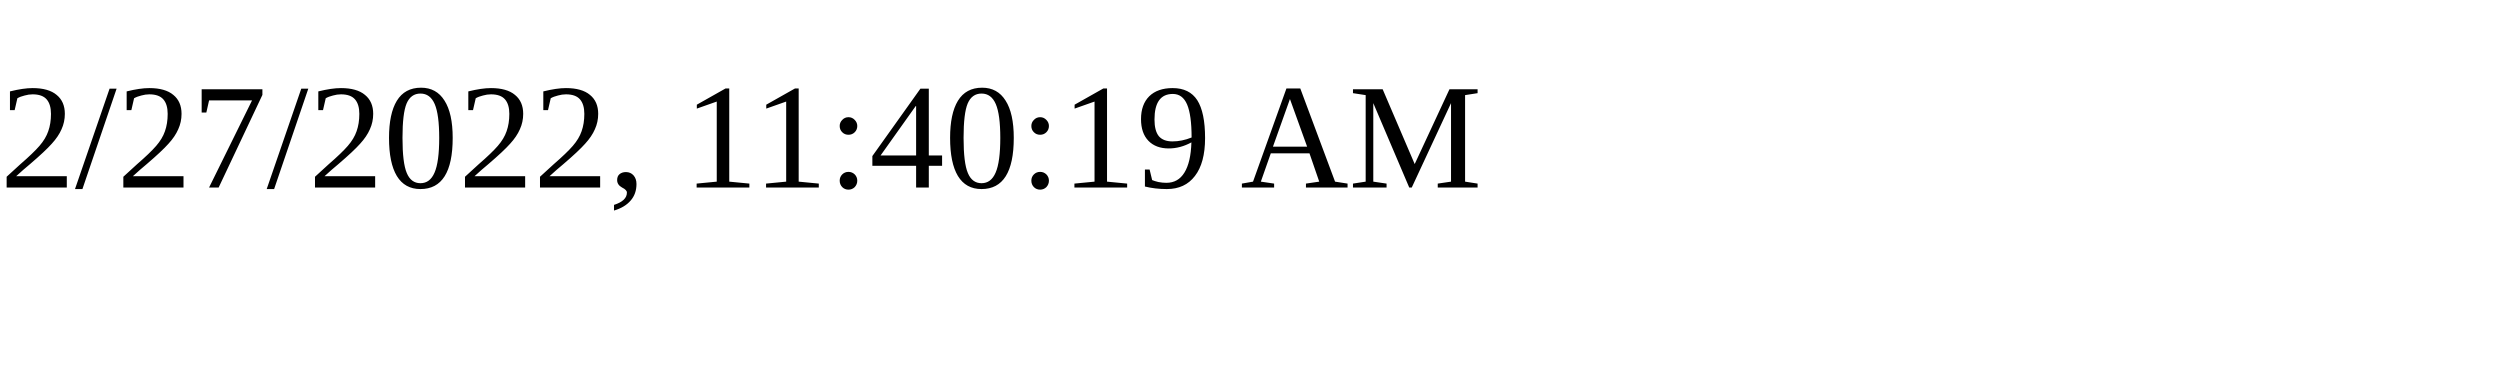
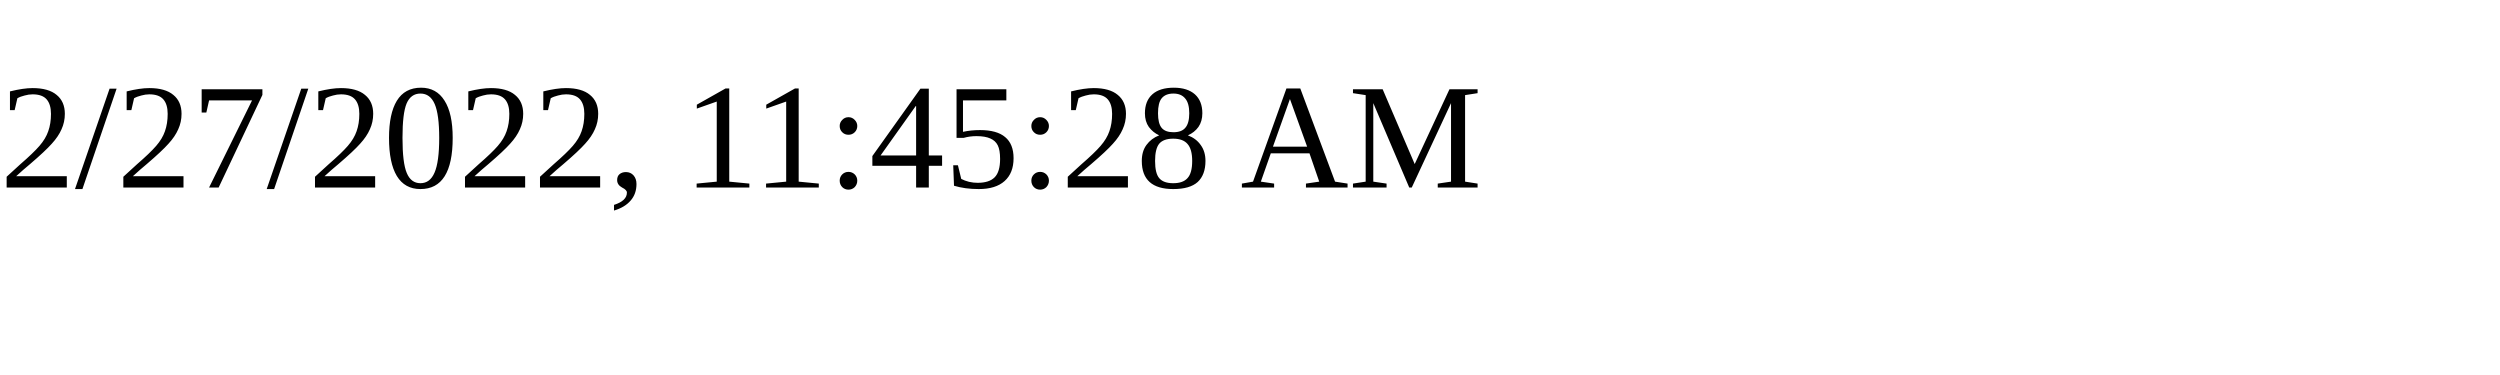
<svg xmlns="http://www.w3.org/2000/svg" height="30" width="200">
-   <text x="0" y="15">2/27/2022, 11:40:19 AM</text>
+   <text x="0" y="15">2/27/2022, 11:45:28 AM</text>
</svg>
